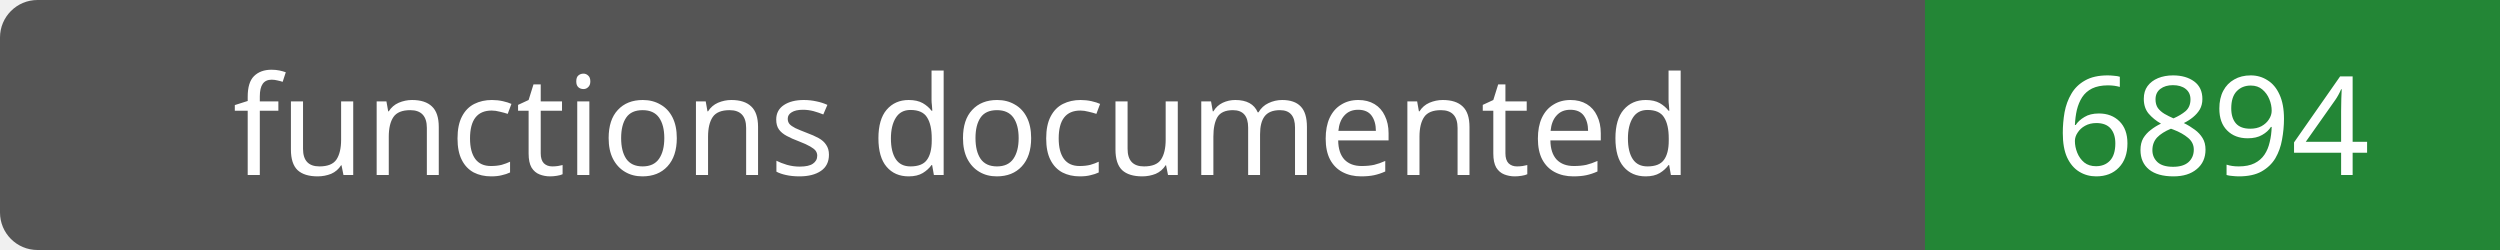
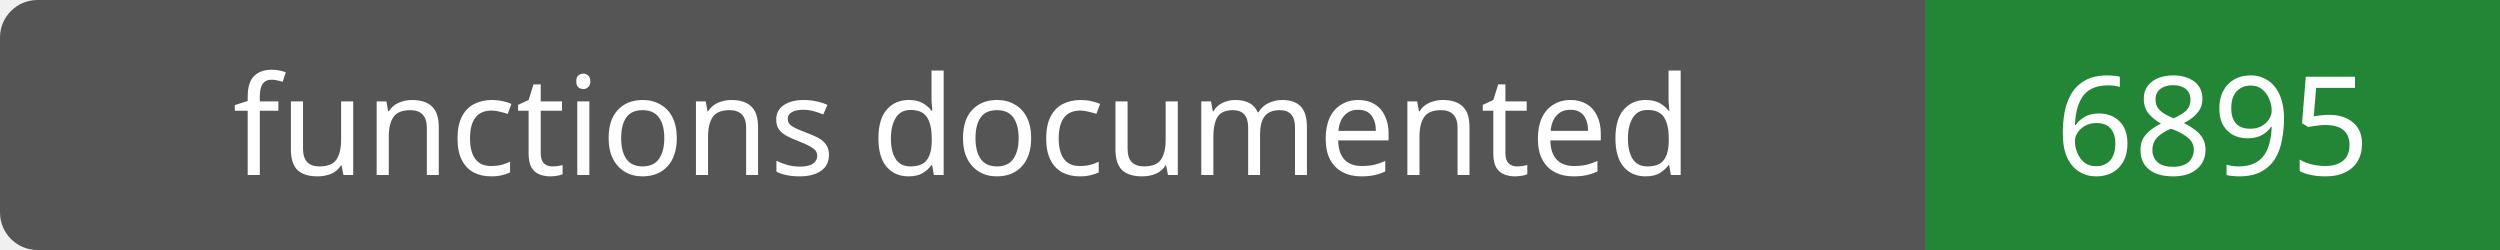
- <svg xmlns="http://www.w3.org/2000/svg" width="200" height="20" role="img" aria-label="functions documented: 6894">
+ <svg xmlns="http://www.w3.org/2000/svg" width="200" height="20" role="img" aria-label="functions documented: 6895">
  <rect width="200" height="20" rx="3" fill="#555" />
  <path fill="#238636" d="M154 0h46v20H154z" />
  <g fill="#fff" text-anchor="middle" font-family="Verdana,sans-serif" font-size="11">
    <text x="77.0" y="14">functions documented</text>
-     <text x="177.0" y="14">6894</text>
+     <text x="177.0" y="14">6895</text>
  </g>
</svg>
